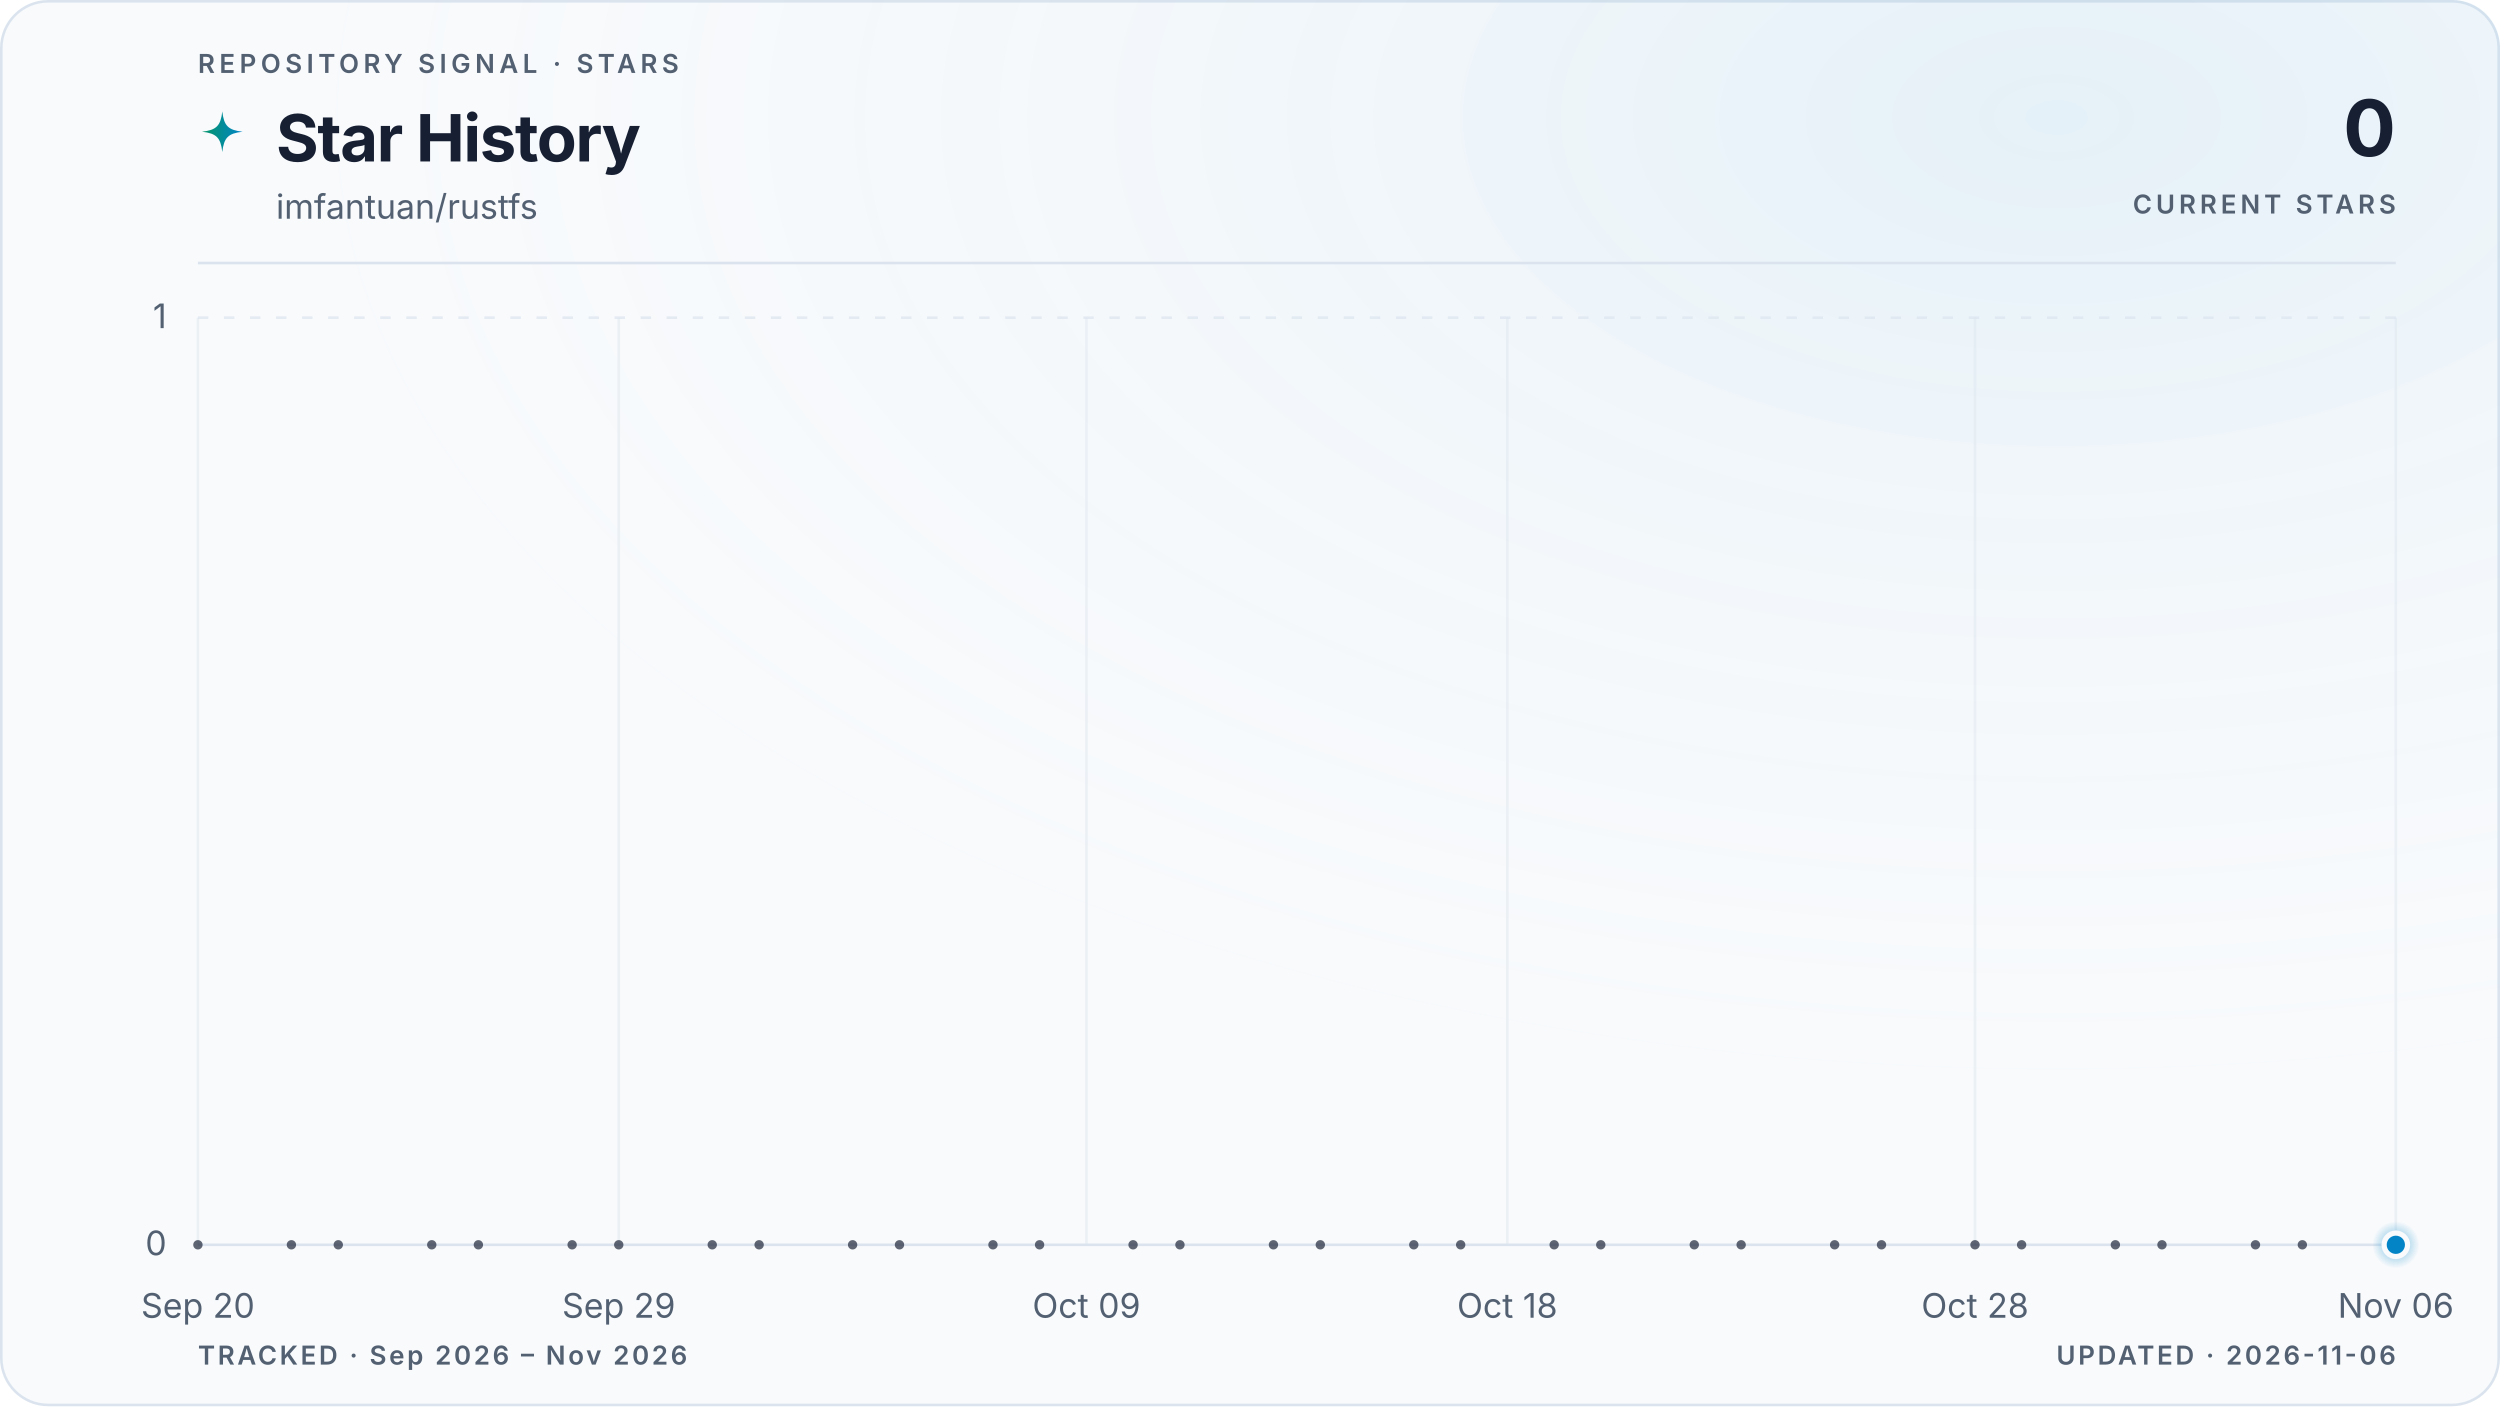
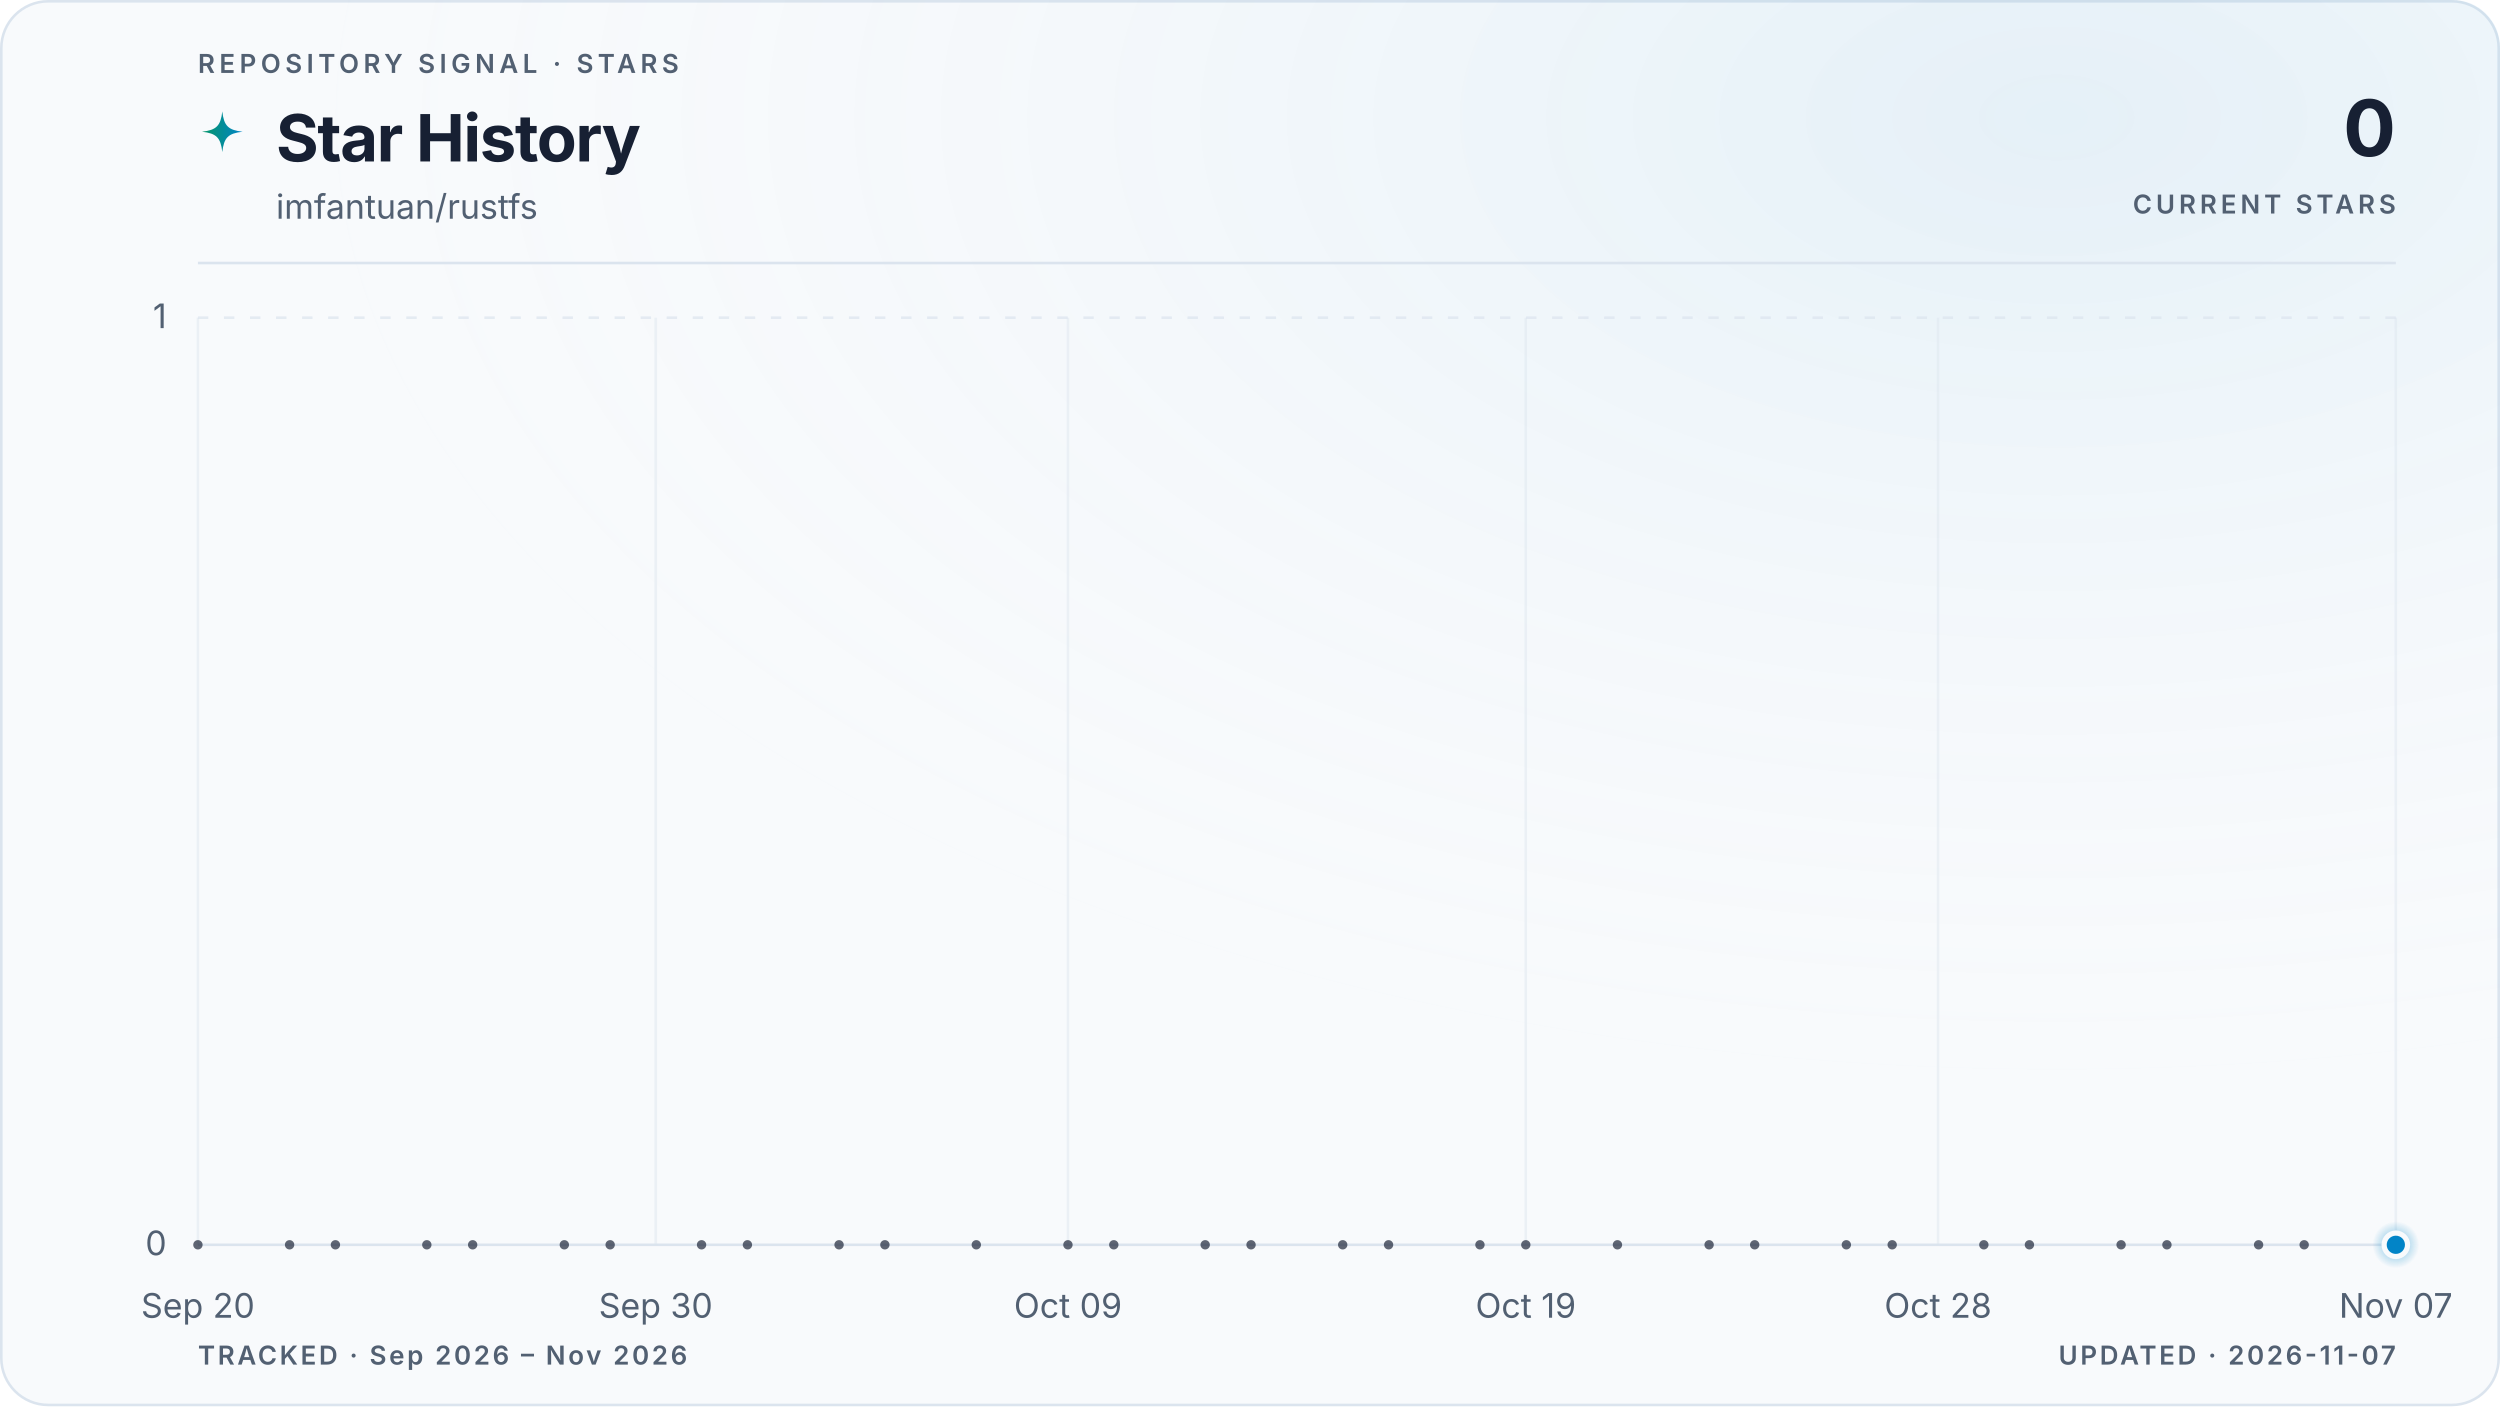
<svg xmlns="http://www.w3.org/2000/svg" viewBox="0 0 960 540" role="img" aria-labelledby="title description" data-style="gradient" data-variant="glow" data-layout="editorial" data-animated="true">
  <defs>
    <linearGradient id="trend" x1="0" y1="0" x2="1" y2="0">
      <stop offset="0%" stop-color="#059669" />
      <stop offset="100%" stop-color="#0284c7" />
    </linearGradient>
    <linearGradient id="area" x1="0" y1="0" x2="0" y2="1">
      <stop offset="0%" stop-color="#059669" stop-opacity="0.22" />
      <stop offset="55%" stop-color="#0284c7" stop-opacity="0.06" />
      <stop offset="100%" stop-color="#0284c7" stop-opacity="0" />
    </linearGradient>
    <radialGradient id="marker-halo" cx="50%" cy="50%" r="50%">
      <stop offset="0%" stop-color="#0284c7" stop-opacity="0.55" />
      <stop offset="100%" stop-color="#0284c7" stop-opacity="0" />
    </radialGradient>
    <radialGradient id="surface-glow" cx="82%" cy="8%" r="70%">
      <stop offset="0%" stop-color="#0284c7" stop-opacity="0.08" />
      <stop offset="100%" stop-color="#f8fafc" stop-opacity="0" />
    </radialGradient>
    <filter id="trend-glow" x="-20%" y="-20%" width="140%" height="140%">
      <feGaussianBlur stdDeviation="5" />
    </filter>
  </defs>
  <style>
.trend-enter{transform-box:fill-box;transform-origin:center;animation:trend-enter 520ms cubic-bezier(0.16,1,0.3,1)}
.marker-enter{transform-box:fill-box;transform-origin:center;animation:marker-enter 320ms cubic-bezier(0.16,1,0.3,1) 200ms both}
.marker-pulse{transform-box:fill-box;transform-origin:center;animation:marker-pulse 2.6s ease-out infinite}
@keyframes trend-enter{from{opacity:.35;transform:translateY(10px)}to{opacity:1;transform:translateY(0)}}
@keyframes marker-enter{from{opacity:0;transform:scale(.4)}to{opacity:1;transform:scale(1)}}
@keyframes marker-pulse{0%{opacity:.5;transform:scale(.7)}70%,100%{opacity:0;transform:scale(2.1)}}
@media (prefers-reduced-motion:reduce){.trend-enter,.marker-enter,.marker-pulse{animation:none!important}}
@media (prefers-reduced-motion:reduce){.marker-pulse{opacity:0}}
</style>
  <rect x="0.5" y="0.5" width="959" height="539" fill="#f8fafc" stroke="#dbe4ee" stroke-width="1" rx="18" />
  <rect width="960" height="540" fill="url(#surface-glow)" rx="18" />
  <text x="76" y="28" fill="#526072" font-family="ui-sans-serif, system-ui, -apple-system, BlinkMacSystemFont, 'Segoe UI', sans-serif" font-size="10" font-weight="600" letter-spacing="1.7">REPOSITORY SIGNAL · STARS</text>
  <path d="M12 1c.8 7.1 2.9 9.2 10 10-7.1.8-9.2 2.9-10 10-.8-7.1-2.9-9.2-10-10 7.1-.8 9.2-2.9 10-10Z" transform="translate(76 42) scale(.78)" fill="url(#trend)" aria-hidden="true" />
  <text x="106" y="62" fill="#172033" font-family="ui-sans-serif, system-ui, -apple-system, BlinkMacSystemFont, 'Segoe UI', sans-serif" font-size="25" font-weight="700" letter-spacing="-0.5">Star History</text>
  <text x="106" y="84" fill="#526072" font-family="ui-sans-serif, system-ui, -apple-system, BlinkMacSystemFont, 'Segoe UI', sans-serif" font-size="13">imfantuan/rustfs</text>
  <text x="920" y="60" fill="#172033" font-family="ui-sans-serif, system-ui, -apple-system, BlinkMacSystemFont, 'Segoe UI', sans-serif" font-size="30" font-weight="700" letter-spacing="-0.6" text-anchor="end">0</text>
  <text x="920" y="82" fill="#526072" font-family="ui-sans-serif, system-ui, -apple-system, BlinkMacSystemFont, 'Segoe UI', sans-serif" font-size="10" font-weight="600" letter-spacing="1.5" text-anchor="end">CURRENT STARS</text>
  <line x1="76" y1="101" x2="920" y2="101" stroke="#dbe4ee" stroke-width="1" />
  <line x1="76" y1="478.0" x2="920" y2="478.0" stroke="#dbe4ee" stroke-width="1" stroke-dasharray="0" opacity="1" />
  <text x="64" y="482.0" fill="#526072" font-family="ui-sans-serif, system-ui, -apple-system, BlinkMacSystemFont, 'Segoe UI', sans-serif" font-size="13" text-anchor="end">0</text>
  <line x1="76" y1="122.0" x2="920" y2="122.0" stroke="#dbe4ee" stroke-width="1" stroke-dasharray="4 6" opacity="0.7" />
  <text x="64" y="126.0" fill="#526072" font-family="ui-sans-serif, system-ui, -apple-system, BlinkMacSystemFont, 'Segoe UI', sans-serif" font-size="13" text-anchor="end">1</text>
  <line x1="76.0" y1="122" x2="76.0" y2="478" stroke="#dbe4ee" stroke-width="1" opacity="0.45" />
  <text x="76.0" y="506" fill="#526072" font-family="ui-sans-serif, system-ui, -apple-system, BlinkMacSystemFont, 'Segoe UI', sans-serif" font-size="13" text-anchor="middle">Sep 20</text>
-   <line x1="237.6" y1="122" x2="237.6" y2="478" stroke="#dbe4ee" stroke-width="1" opacity="0.45" />
-   <text x="237.6" y="506" fill="#526072" font-family="ui-sans-serif, system-ui, -apple-system, BlinkMacSystemFont, 'Segoe UI', sans-serif" font-size="13" text-anchor="middle">Sep 29</text>
-   <line x1="417.2" y1="122" x2="417.2" y2="478" stroke="#dbe4ee" stroke-width="1" opacity="0.45" />
-   <text x="417.2" y="506" fill="#526072" font-family="ui-sans-serif, system-ui, -apple-system, BlinkMacSystemFont, 'Segoe UI', sans-serif" font-size="13" text-anchor="middle">Oct 09</text>
-   <line x1="578.8" y1="122" x2="578.8" y2="478" stroke="#dbe4ee" stroke-width="1" opacity="0.45" />
-   <text x="578.8" y="506" fill="#526072" font-family="ui-sans-serif, system-ui, -apple-system, BlinkMacSystemFont, 'Segoe UI', sans-serif" font-size="13" text-anchor="middle">Oct 18</text>
-   <line x1="758.4" y1="122" x2="758.4" y2="478" stroke="#dbe4ee" stroke-width="1" opacity="0.45" />
-   <text x="758.4" y="506" fill="#526072" font-family="ui-sans-serif, system-ui, -apple-system, BlinkMacSystemFont, 'Segoe UI', sans-serif" font-size="13" text-anchor="middle">Oct 28</text>
+   <line x1="251.8" y1="122" x2="251.8" y2="478" stroke="#dbe4ee" stroke-width="1" opacity="0.45" />
+   <text x="251.8" y="506" fill="#526072" font-family="ui-sans-serif, system-ui, -apple-system, BlinkMacSystemFont, 'Segoe UI', sans-serif" font-size="13" text-anchor="middle">Sep 30</text>
+   <line x1="410.1" y1="122" x2="410.1" y2="478" stroke="#dbe4ee" stroke-width="1" opacity="0.45" />
+   <text x="410.1" y="506" fill="#526072" font-family="ui-sans-serif, system-ui, -apple-system, BlinkMacSystemFont, 'Segoe UI', sans-serif" font-size="13" text-anchor="middle">Oct 09</text>
+   <line x1="585.9" y1="122" x2="585.9" y2="478" stroke="#dbe4ee" stroke-width="1" opacity="0.45" />
+   <text x="585.9" y="506" fill="#526072" font-family="ui-sans-serif, system-ui, -apple-system, BlinkMacSystemFont, 'Segoe UI', sans-serif" font-size="13" text-anchor="middle">Oct 19</text>
+   <line x1="744.2" y1="122" x2="744.2" y2="478" stroke="#dbe4ee" stroke-width="1" opacity="0.45" />
+   <text x="744.2" y="506" fill="#526072" font-family="ui-sans-serif, system-ui, -apple-system, BlinkMacSystemFont, 'Segoe UI', sans-serif" font-size="13" text-anchor="middle">Oct 28</text>
  <line x1="920.0" y1="122" x2="920.0" y2="478" stroke="#dbe4ee" stroke-width="1" opacity="0.45" />
-   <text x="920.0" y="506" fill="#526072" font-family="ui-sans-serif, system-ui, -apple-system, BlinkMacSystemFont, 'Segoe UI', sans-serif" font-size="13" text-anchor="middle">Nov 06</text>
+   <text x="920.0" y="506" fill="#526072" font-family="ui-sans-serif, system-ui, -apple-system, BlinkMacSystemFont, 'Segoe UI', sans-serif" font-size="13" text-anchor="middle">Nov 07</text>
  <g class="trend-enter">
-     <path d="M 76.0 478.0 C 82.0 478.0, 88.0 478.0, 94.0 478.0 C 99.9 478.0, 105.9 478.0, 111.9 478.0 C 117.9 478.0, 123.9 478.0, 129.9 478.0 C 135.9 478.0, 141.8 478.0, 147.8 478.0 C 153.8 478.0, 159.8 478.0, 165.8 478.0 C 171.8 478.0, 177.8 478.0, 183.7 478.0 C 189.7 478.0, 195.7 478.0, 201.7 478.0 C 207.7 478.0, 213.7 478.0, 219.7 478.0 C 225.6 478.0, 231.6 478.0, 237.6 478.0 C 243.6 478.0, 249.6 478.0, 255.6 478.0 C 261.6 478.0, 267.5 478.0, 273.5 478.0 C 279.5 478.0, 285.5 478.0, 291.5 478.0 C 297.5 478.0, 303.5 478.0, 309.4 478.0 C 315.4 478.0, 321.4 478.0, 327.4 478.0 C 333.4 478.0, 339.4 478.0, 345.4 478.0 C 351.3 478.0, 357.3 478.0, 363.3 478.0 C 369.3 478.0, 375.3 478.0, 381.3 478.0 C 387.3 478.0, 393.2 478.0, 399.2 478.0 C 405.2 478.0, 411.2 478.0, 417.2 478.0 C 423.2 478.0, 429.2 478.0, 435.1 478.0 C 441.1 478.0, 447.1 478.0, 453.1 478.0 C 459.1 478.0, 465.1 478.0, 471.1 478.0 C 477.0 478.0, 483.0 478.0, 489.0 478.0 C 495.0 478.0, 501.0 478.0, 507.0 478.0 C 513.0 478.0, 519.0 478.0, 524.9 478.0 C 530.9 478.0, 536.9 478.0, 542.9 478.0 C 548.9 478.0, 554.9 478.0, 560.9 478.0 C 566.8 478.0, 572.8 478.0, 578.8 478.0 C 584.8 478.0, 590.8 478.0, 596.8 478.0 C 602.8 478.0, 608.7 478.0, 614.7 478.0 C 620.7 478.0, 626.7 478.0, 632.7 478.0 C 638.7 478.0, 644.7 478.0, 650.6 478.0 C 656.6 478.0, 662.6 478.0, 668.6 478.0 C 674.6 478.0, 680.6 478.0, 686.6 478.0 C 692.5 478.0, 698.5 478.0, 704.5 478.0 C 710.5 478.0, 716.5 478.0, 722.5 478.0 C 728.5 478.0, 734.4 478.0, 740.4 478.0 C 746.4 478.0, 752.4 478.0, 758.4 478.0 C 764.4 478.0, 770.4 478.0, 776.3 478.0 C 782.3 478.0, 788.3 478.0, 794.3 478.0 C 800.3 478.0, 806.3 478.0, 812.3 478.0 C 818.2 478.0, 824.2 478.0, 830.2 478.0 C 836.2 478.0, 842.2 478.0, 848.2 478.0 C 854.2 478.0, 860.1 478.0, 866.1 478.0 C 872.1 478.0, 878.1 478.0, 884.1 478.0 C 890.1 478.0, 896.1 478.0, 902.0 478.0 C 908.0 478.0, 914.0 478.0, 920.0 478.0 L 920.0 478.0 L 76.0 478.0 Z" fill="url(#area)" />
-     <path d="M 76.0 478.0 C 82.0 478.0, 88.0 478.0, 94.0 478.0 C 99.9 478.0, 105.9 478.0, 111.9 478.0 C 117.9 478.0, 123.9 478.0, 129.9 478.0 C 135.9 478.0, 141.8 478.0, 147.8 478.0 C 153.8 478.0, 159.8 478.0, 165.8 478.0 C 171.8 478.0, 177.8 478.0, 183.7 478.0 C 189.7 478.0, 195.7 478.0, 201.7 478.0 C 207.7 478.0, 213.7 478.0, 219.7 478.0 C 225.6 478.0, 231.6 478.0, 237.6 478.0 C 243.6 478.0, 249.6 478.0, 255.6 478.0 C 261.6 478.0, 267.5 478.0, 273.5 478.0 C 279.5 478.0, 285.5 478.0, 291.5 478.0 C 297.5 478.0, 303.5 478.0, 309.4 478.0 C 315.4 478.0, 321.4 478.0, 327.4 478.0 C 333.4 478.0, 339.4 478.0, 345.4 478.0 C 351.3 478.0, 357.3 478.0, 363.3 478.0 C 369.3 478.0, 375.3 478.0, 381.3 478.0 C 387.3 478.0, 393.2 478.0, 399.2 478.0 C 405.2 478.0, 411.2 478.0, 417.2 478.0 C 423.2 478.0, 429.2 478.0, 435.1 478.0 C 441.1 478.0, 447.1 478.0, 453.1 478.0 C 459.1 478.0, 465.1 478.0, 471.1 478.0 C 477.0 478.0, 483.0 478.0, 489.0 478.0 C 495.0 478.0, 501.0 478.0, 507.0 478.0 C 513.0 478.0, 519.0 478.0, 524.9 478.0 C 530.9 478.0, 536.9 478.0, 542.9 478.0 C 548.9 478.0, 554.9 478.0, 560.9 478.0 C 566.8 478.0, 572.8 478.0, 578.8 478.0 C 584.8 478.0, 590.8 478.0, 596.8 478.0 C 602.8 478.0, 608.7 478.0, 614.7 478.0 C 620.7 478.0, 626.7 478.0, 632.7 478.0 C 638.7 478.0, 644.7 478.0, 650.6 478.0 C 656.6 478.0, 662.6 478.0, 668.6 478.0 C 674.6 478.0, 680.6 478.0, 686.6 478.0 C 692.5 478.0, 698.5 478.0, 704.5 478.0 C 710.5 478.0, 716.5 478.0, 722.5 478.0 C 728.5 478.0, 734.4 478.0, 740.4 478.0 C 746.4 478.0, 752.4 478.0, 758.4 478.0 C 764.4 478.0, 770.4 478.0, 776.3 478.0 C 782.3 478.0, 788.3 478.0, 794.3 478.0 C 800.3 478.0, 806.3 478.0, 812.3 478.0 C 818.2 478.0, 824.2 478.0, 830.2 478.0 C 836.2 478.0, 842.2 478.0, 848.2 478.0 C 854.2 478.0, 860.1 478.0, 866.1 478.0 C 872.1 478.0, 878.1 478.0, 884.1 478.0 C 890.1 478.0, 896.1 478.0, 902.0 478.0 C 908.0 478.0, 914.0 478.0, 920.0 478.0" fill="none" stroke="url(#trend)" stroke-width="10" stroke-linecap="round" stroke-linejoin="round" opacity="0.10" filter="url(#trend-glow)" />
-     <path d="M 76.0 478.0 C 82.0 478.0, 88.0 478.0, 94.0 478.0 C 99.9 478.0, 105.9 478.0, 111.9 478.0 C 117.9 478.0, 123.9 478.0, 129.9 478.0 C 135.9 478.0, 141.8 478.0, 147.8 478.0 C 153.8 478.0, 159.8 478.0, 165.8 478.0 C 171.8 478.0, 177.8 478.0, 183.7 478.0 C 189.7 478.0, 195.7 478.0, 201.7 478.0 C 207.7 478.0, 213.7 478.0, 219.7 478.0 C 225.6 478.0, 231.6 478.0, 237.6 478.0 C 243.6 478.0, 249.6 478.0, 255.6 478.0 C 261.6 478.0, 267.5 478.0, 273.5 478.0 C 279.5 478.0, 285.5 478.0, 291.5 478.0 C 297.5 478.0, 303.5 478.0, 309.4 478.0 C 315.4 478.0, 321.4 478.0, 327.4 478.0 C 333.4 478.0, 339.4 478.0, 345.4 478.0 C 351.3 478.0, 357.3 478.0, 363.3 478.0 C 369.3 478.0, 375.3 478.0, 381.3 478.0 C 387.3 478.0, 393.2 478.0, 399.2 478.0 C 405.2 478.0, 411.2 478.0, 417.2 478.0 C 423.2 478.0, 429.2 478.0, 435.1 478.0 C 441.1 478.0, 447.1 478.0, 453.1 478.0 C 459.1 478.0, 465.1 478.0, 471.1 478.0 C 477.0 478.0, 483.0 478.0, 489.0 478.0 C 495.0 478.0, 501.0 478.0, 507.0 478.0 C 513.0 478.0, 519.0 478.0, 524.9 478.0 C 530.9 478.0, 536.9 478.0, 542.9 478.0 C 548.9 478.0, 554.9 478.0, 560.9 478.0 C 566.8 478.0, 572.8 478.0, 578.8 478.0 C 584.8 478.0, 590.8 478.0, 596.8 478.0 C 602.8 478.0, 608.7 478.0, 614.7 478.0 C 620.7 478.0, 626.7 478.0, 632.7 478.0 C 638.7 478.0, 644.7 478.0, 650.6 478.0 C 656.6 478.0, 662.6 478.0, 668.6 478.0 C 674.6 478.0, 680.6 478.0, 686.6 478.0 C 692.5 478.0, 698.5 478.0, 704.5 478.0 C 710.5 478.0, 716.5 478.0, 722.5 478.0 C 728.5 478.0, 734.4 478.0, 740.4 478.0 C 746.4 478.0, 752.4 478.0, 758.4 478.0 C 764.4 478.0, 770.4 478.0, 776.3 478.0 C 782.3 478.0, 788.3 478.0, 794.3 478.0 C 800.3 478.0, 806.3 478.0, 812.3 478.0 C 818.2 478.0, 824.2 478.0, 830.2 478.0 C 836.2 478.0, 842.2 478.0, 848.2 478.0 C 854.2 478.0, 860.1 478.0, 866.1 478.0 C 872.1 478.0, 878.1 478.0, 884.1 478.0 C 890.1 478.0, 896.1 478.0, 902.0 478.0 C 908.0 478.0, 914.0 478.0, 920.0 478.0" fill="none" stroke="url(#trend)" stroke-width="3" stroke-linecap="round" stroke-linejoin="round" />
+     <path d="M 76.0 478.0 C 81.9 478.0, 87.7 478.0, 93.6 478.0 C 99.4 478.0, 105.3 478.0, 111.2 478.0 C 117.0 478.0, 122.9 478.0, 128.8 478.0 C 134.6 478.0, 140.5 478.0, 146.3 478.0 C 152.2 478.0, 158.1 478.0, 163.9 478.0 C 169.8 478.0, 175.6 478.0, 181.5 478.0 C 187.4 478.0, 193.2 478.0, 199.1 478.0 C 204.9 478.0, 210.8 478.0, 216.7 478.0 C 222.5 478.0, 228.4 478.0, 234.3 478.0 C 240.1 478.0, 246.0 478.0, 251.8 478.0 C 257.7 478.0, 263.6 478.0, 269.4 478.0 C 275.3 478.0, 281.1 478.0, 287.0 478.0 C 292.9 478.0, 298.7 478.0, 304.6 478.0 C 310.4 478.0, 316.3 478.0, 322.2 478.0 C 328.0 478.0, 333.9 478.0, 339.8 478.0 C 345.6 478.0, 351.5 478.0, 357.3 478.0 C 363.2 478.0, 369.1 478.0, 374.9 478.0 C 380.8 478.0, 386.6 478.0, 392.5 478.0 C 398.4 478.0, 404.2 478.0, 410.1 478.0 C 415.9 478.0, 421.8 478.0, 427.7 478.0 C 433.5 478.0, 439.4 478.0, 445.3 478.0 C 451.1 478.0, 457.0 478.0, 462.8 478.0 C 468.7 478.0, 474.6 478.0, 480.4 478.0 C 486.3 478.0, 492.1 478.0, 498.0 478.0 C 503.9 478.0, 509.7 478.0, 515.6 478.0 C 521.4 478.0, 527.3 478.0, 533.2 478.0 C 539.0 478.0, 544.9 478.0, 550.8 478.0 C 556.6 478.0, 562.5 478.0, 568.3 478.0 C 574.2 478.0, 580.1 478.0, 585.9 478.0 C 591.8 478.0, 597.6 478.0, 603.5 478.0 C 609.4 478.0, 615.2 478.0, 621.1 478.0 C 626.9 478.0, 632.8 478.0, 638.7 478.0 C 644.5 478.0, 650.4 478.0, 656.3 478.0 C 662.1 478.0, 668.0 478.0, 673.8 478.0 C 679.7 478.0, 685.6 478.0, 691.4 478.0 C 697.3 478.0, 703.1 478.0, 709.0 478.0 C 714.9 478.0, 720.7 478.0, 726.6 478.0 C 732.4 478.0, 738.3 478.0, 744.2 478.0 C 750.0 478.0, 755.9 478.0, 761.8 478.0 C 767.6 478.0, 773.5 478.0, 779.3 478.0 C 785.2 478.0, 791.1 478.0, 796.9 478.0 C 802.8 478.0, 808.6 478.0, 814.5 478.0 C 820.4 478.0, 826.2 478.0, 832.1 478.0 C 837.9 478.0, 843.8 478.0, 849.7 478.0 C 855.5 478.0, 861.4 478.0, 867.3 478.0 C 873.1 478.0, 879.0 478.0, 884.8 478.0 C 890.7 478.0, 896.6 478.0, 902.4 478.0 C 908.3 478.0, 914.1 478.0, 920.0 478.0 L 920.0 478.0 L 76.0 478.0 Z" fill="url(#area)" />
+     <path d="M 76.0 478.0 C 81.9 478.0, 87.7 478.0, 93.6 478.0 C 99.4 478.0, 105.3 478.0, 111.2 478.0 C 117.0 478.0, 122.9 478.0, 128.8 478.0 C 134.6 478.0, 140.5 478.0, 146.3 478.0 C 152.2 478.0, 158.1 478.0, 163.9 478.0 C 169.8 478.0, 175.6 478.0, 181.5 478.0 C 187.4 478.0, 193.2 478.0, 199.1 478.0 C 204.9 478.0, 210.8 478.0, 216.7 478.0 C 222.5 478.0, 228.4 478.0, 234.3 478.0 C 240.1 478.0, 246.0 478.0, 251.8 478.0 C 257.7 478.0, 263.6 478.0, 269.4 478.0 C 275.3 478.0, 281.1 478.0, 287.0 478.0 C 292.9 478.0, 298.7 478.0, 304.6 478.0 C 310.4 478.0, 316.3 478.0, 322.2 478.0 C 328.0 478.0, 333.9 478.0, 339.8 478.0 C 345.6 478.0, 351.5 478.0, 357.3 478.0 C 363.2 478.0, 369.1 478.0, 374.9 478.0 C 380.8 478.0, 386.6 478.0, 392.5 478.0 C 398.4 478.0, 404.2 478.0, 410.1 478.0 C 415.9 478.0, 421.8 478.0, 427.7 478.0 C 433.5 478.0, 439.4 478.0, 445.3 478.0 C 451.1 478.0, 457.0 478.0, 462.8 478.0 C 468.7 478.0, 474.6 478.0, 480.4 478.0 C 486.3 478.0, 492.1 478.0, 498.0 478.0 C 503.9 478.0, 509.7 478.0, 515.6 478.0 C 521.4 478.0, 527.3 478.0, 533.2 478.0 C 539.0 478.0, 544.9 478.0, 550.8 478.0 C 556.6 478.0, 562.5 478.0, 568.3 478.0 C 574.2 478.0, 580.1 478.0, 585.9 478.0 C 591.8 478.0, 597.6 478.0, 603.5 478.0 C 609.4 478.0, 615.2 478.0, 621.1 478.0 C 626.9 478.0, 632.8 478.0, 638.7 478.0 C 644.5 478.0, 650.4 478.0, 656.3 478.0 C 662.1 478.0, 668.0 478.0, 673.8 478.0 C 679.7 478.0, 685.6 478.0, 691.4 478.0 C 697.3 478.0, 703.1 478.0, 709.0 478.0 C 714.9 478.0, 720.7 478.0, 726.6 478.0 C 732.4 478.0, 738.3 478.0, 744.2 478.0 C 750.0 478.0, 755.9 478.0, 761.8 478.0 C 767.6 478.0, 773.5 478.0, 779.3 478.0 C 785.2 478.0, 791.1 478.0, 796.9 478.0 C 802.8 478.0, 808.6 478.0, 814.5 478.0 C 820.4 478.0, 826.2 478.0, 832.1 478.0 C 837.9 478.0, 843.8 478.0, 849.7 478.0 C 855.5 478.0, 861.4 478.0, 867.3 478.0 C 873.1 478.0, 879.0 478.0, 884.8 478.0 C 890.7 478.0, 896.6 478.0, 902.4 478.0 C 908.3 478.0, 914.1 478.0, 920.0 478.0" fill="none" stroke="url(#trend)" stroke-width="10" stroke-linecap="round" stroke-linejoin="round" opacity="0.10" filter="url(#trend-glow)" />
+     <path d="M 76.0 478.0 C 81.9 478.0, 87.7 478.0, 93.6 478.0 C 99.4 478.0, 105.3 478.0, 111.2 478.0 C 117.0 478.0, 122.9 478.0, 128.8 478.0 C 134.6 478.0, 140.5 478.0, 146.3 478.0 C 152.2 478.0, 158.1 478.0, 163.9 478.0 C 169.8 478.0, 175.6 478.0, 181.5 478.0 C 187.4 478.0, 193.2 478.0, 199.1 478.0 C 204.9 478.0, 210.8 478.0, 216.7 478.0 C 222.5 478.0, 228.4 478.0, 234.3 478.0 C 240.1 478.0, 246.0 478.0, 251.8 478.0 C 257.7 478.0, 263.6 478.0, 269.4 478.0 C 275.3 478.0, 281.1 478.0, 287.0 478.0 C 292.9 478.0, 298.7 478.0, 304.6 478.0 C 310.4 478.0, 316.3 478.0, 322.2 478.0 C 328.0 478.0, 333.9 478.0, 339.8 478.0 C 345.6 478.0, 351.5 478.0, 357.3 478.0 C 363.2 478.0, 369.1 478.0, 374.9 478.0 C 380.8 478.0, 386.6 478.0, 392.5 478.0 C 398.4 478.0, 404.2 478.0, 410.1 478.0 C 415.9 478.0, 421.8 478.0, 427.7 478.0 C 433.5 478.0, 439.4 478.0, 445.3 478.0 C 451.1 478.0, 457.0 478.0, 462.8 478.0 C 468.7 478.0, 474.6 478.0, 480.4 478.0 C 486.3 478.0, 492.1 478.0, 498.0 478.0 C 503.9 478.0, 509.7 478.0, 515.6 478.0 C 521.4 478.0, 527.3 478.0, 533.2 478.0 C 539.0 478.0, 544.9 478.0, 550.8 478.0 C 556.6 478.0, 562.5 478.0, 568.3 478.0 C 574.2 478.0, 580.1 478.0, 585.9 478.0 C 591.8 478.0, 597.6 478.0, 603.5 478.0 C 609.4 478.0, 615.2 478.0, 621.1 478.0 C 626.9 478.0, 632.8 478.0, 638.7 478.0 C 644.5 478.0, 650.4 478.0, 656.3 478.0 C 662.1 478.0, 668.0 478.0, 673.8 478.0 C 679.7 478.0, 685.6 478.0, 691.4 478.0 C 697.3 478.0, 703.1 478.0, 709.0 478.0 C 714.9 478.0, 720.7 478.0, 726.6 478.0 C 732.4 478.0, 738.3 478.0, 744.2 478.0 C 750.0 478.0, 755.9 478.0, 761.8 478.0 C 767.6 478.0, 773.5 478.0, 779.3 478.0 C 785.2 478.0, 791.1 478.0, 796.9 478.0 C 802.8 478.0, 808.6 478.0, 814.5 478.0 C 820.4 478.0, 826.2 478.0, 832.1 478.0 C 837.9 478.0, 843.8 478.0, 849.7 478.0 C 855.5 478.0, 861.4 478.0, 867.3 478.0 C 873.1 478.0, 879.0 478.0, 884.8 478.0 C 890.7 478.0, 896.6 478.0, 902.4 478.0 C 908.3 478.0, 914.1 478.0, 920.0 478.0" fill="none" stroke="url(#trend)" stroke-width="3" stroke-linecap="round" stroke-linejoin="round" />
    <g data-point-count="31" fill="#172033" opacity="0.68">
      <circle cx="76.0" cy="478.0" r="1.8" />
-       <circle cx="111.9" cy="478.0" r="1.8" />
-       <circle cx="129.9" cy="478.0" r="1.8" />
-       <circle cx="165.8" cy="478.0" r="1.8" />
-       <circle cx="183.7" cy="478.0" r="1.8" />
-       <circle cx="219.7" cy="478.0" r="1.8" />
-       <circle cx="237.6" cy="478.0" r="1.8" />
-       <circle cx="273.5" cy="478.0" r="1.8" />
-       <circle cx="291.5" cy="478.0" r="1.8" />
-       <circle cx="327.4" cy="478.0" r="1.8" />
-       <circle cx="345.4" cy="478.0" r="1.8" />
-       <circle cx="381.3" cy="478.0" r="1.8" />
-       <circle cx="399.2" cy="478.0" r="1.8" />
-       <circle cx="435.1" cy="478.0" r="1.8" />
-       <circle cx="453.1" cy="478.0" r="1.8" />
-       <circle cx="489.0" cy="478.0" r="1.8" />
-       <circle cx="507.0" cy="478.0" r="1.8" />
-       <circle cx="542.9" cy="478.0" r="1.8" />
-       <circle cx="560.9" cy="478.0" r="1.8" />
-       <circle cx="596.8" cy="478.0" r="1.8" />
-       <circle cx="614.7" cy="478.0" r="1.8" />
-       <circle cx="650.6" cy="478.0" r="1.8" />
-       <circle cx="668.6" cy="478.0" r="1.8" />
-       <circle cx="704.5" cy="478.0" r="1.8" />
-       <circle cx="722.5" cy="478.0" r="1.8" />
-       <circle cx="758.4" cy="478.0" r="1.8" />
-       <circle cx="776.3" cy="478.0" r="1.8" />
-       <circle cx="812.3" cy="478.0" r="1.8" />
-       <circle cx="830.2" cy="478.0" r="1.8" />
-       <circle cx="866.1" cy="478.0" r="1.8" />
-       <circle cx="884.1" cy="478.0" r="1.8" />
+       <circle cx="111.2" cy="478.0" r="1.8" />
+       <circle cx="128.8" cy="478.0" r="1.8" />
+       <circle cx="163.9" cy="478.0" r="1.8" />
+       <circle cx="181.5" cy="478.0" r="1.8" />
+       <circle cx="216.7" cy="478.0" r="1.8" />
+       <circle cx="234.3" cy="478.0" r="1.8" />
+       <circle cx="269.4" cy="478.0" r="1.8" />
+       <circle cx="287.0" cy="478.0" r="1.8" />
+       <circle cx="322.2" cy="478.0" r="1.8" />
+       <circle cx="339.8" cy="478.0" r="1.8" />
+       <circle cx="374.9" cy="478.0" r="1.8" />
+       <circle cx="410.1" cy="478.0" r="1.8" />
+       <circle cx="427.7" cy="478.0" r="1.8" />
+       <circle cx="462.8" cy="478.0" r="1.8" />
+       <circle cx="480.4" cy="478.0" r="1.8" />
+       <circle cx="515.6" cy="478.0" r="1.8" />
+       <circle cx="533.2" cy="478.0" r="1.8" />
+       <circle cx="568.3" cy="478.0" r="1.8" />
+       <circle cx="585.9" cy="478.0" r="1.8" />
+       <circle cx="621.1" cy="478.0" r="1.8" />
+       <circle cx="656.3" cy="478.0" r="1.8" />
+       <circle cx="673.8" cy="478.0" r="1.8" />
+       <circle cx="709.0" cy="478.0" r="1.8" />
+       <circle cx="726.6" cy="478.0" r="1.8" />
+       <circle cx="761.8" cy="478.0" r="1.8" />
+       <circle cx="779.3" cy="478.0" r="1.8" />
+       <circle cx="814.5" cy="478.0" r="1.8" />
+       <circle cx="832.1" cy="478.0" r="1.8" />
+       <circle cx="867.3" cy="478.0" r="1.8" />
+       <circle cx="884.8" cy="478.0" r="1.8" />
    </g>
  </g>
  <g class="marker-enter">
    <circle class="marker-pulse" cx="920.0" cy="478.0" r="9" fill="url(#marker-halo)" />
    <circle cx="920.0" cy="478.0" r="4.5" fill="#0284c7" stroke="#f8fafc" stroke-width="2" />
  </g>
  <text x="76" y="524" fill="#526072" font-family="ui-sans-serif, system-ui, -apple-system, BlinkMacSystemFont, 'Segoe UI', sans-serif" font-size="10" font-weight="600" letter-spacing="1">TRACKED · Sep 2026 – Nov 2026</text>
-   <text x="920" y="524" fill="#526072" font-family="ui-sans-serif, system-ui, -apple-system, BlinkMacSystemFont, 'Segoe UI', sans-serif" font-size="10" font-weight="600" letter-spacing="1" text-anchor="end">UPDATED · 2026-11-06</text>
+   <text x="920" y="524" fill="#526072" font-family="ui-sans-serif, system-ui, -apple-system, BlinkMacSystemFont, 'Segoe UI', sans-serif" font-size="10" font-weight="600" letter-spacing="1" text-anchor="end">UPDATED · 2026-11-07</text>
</svg>
